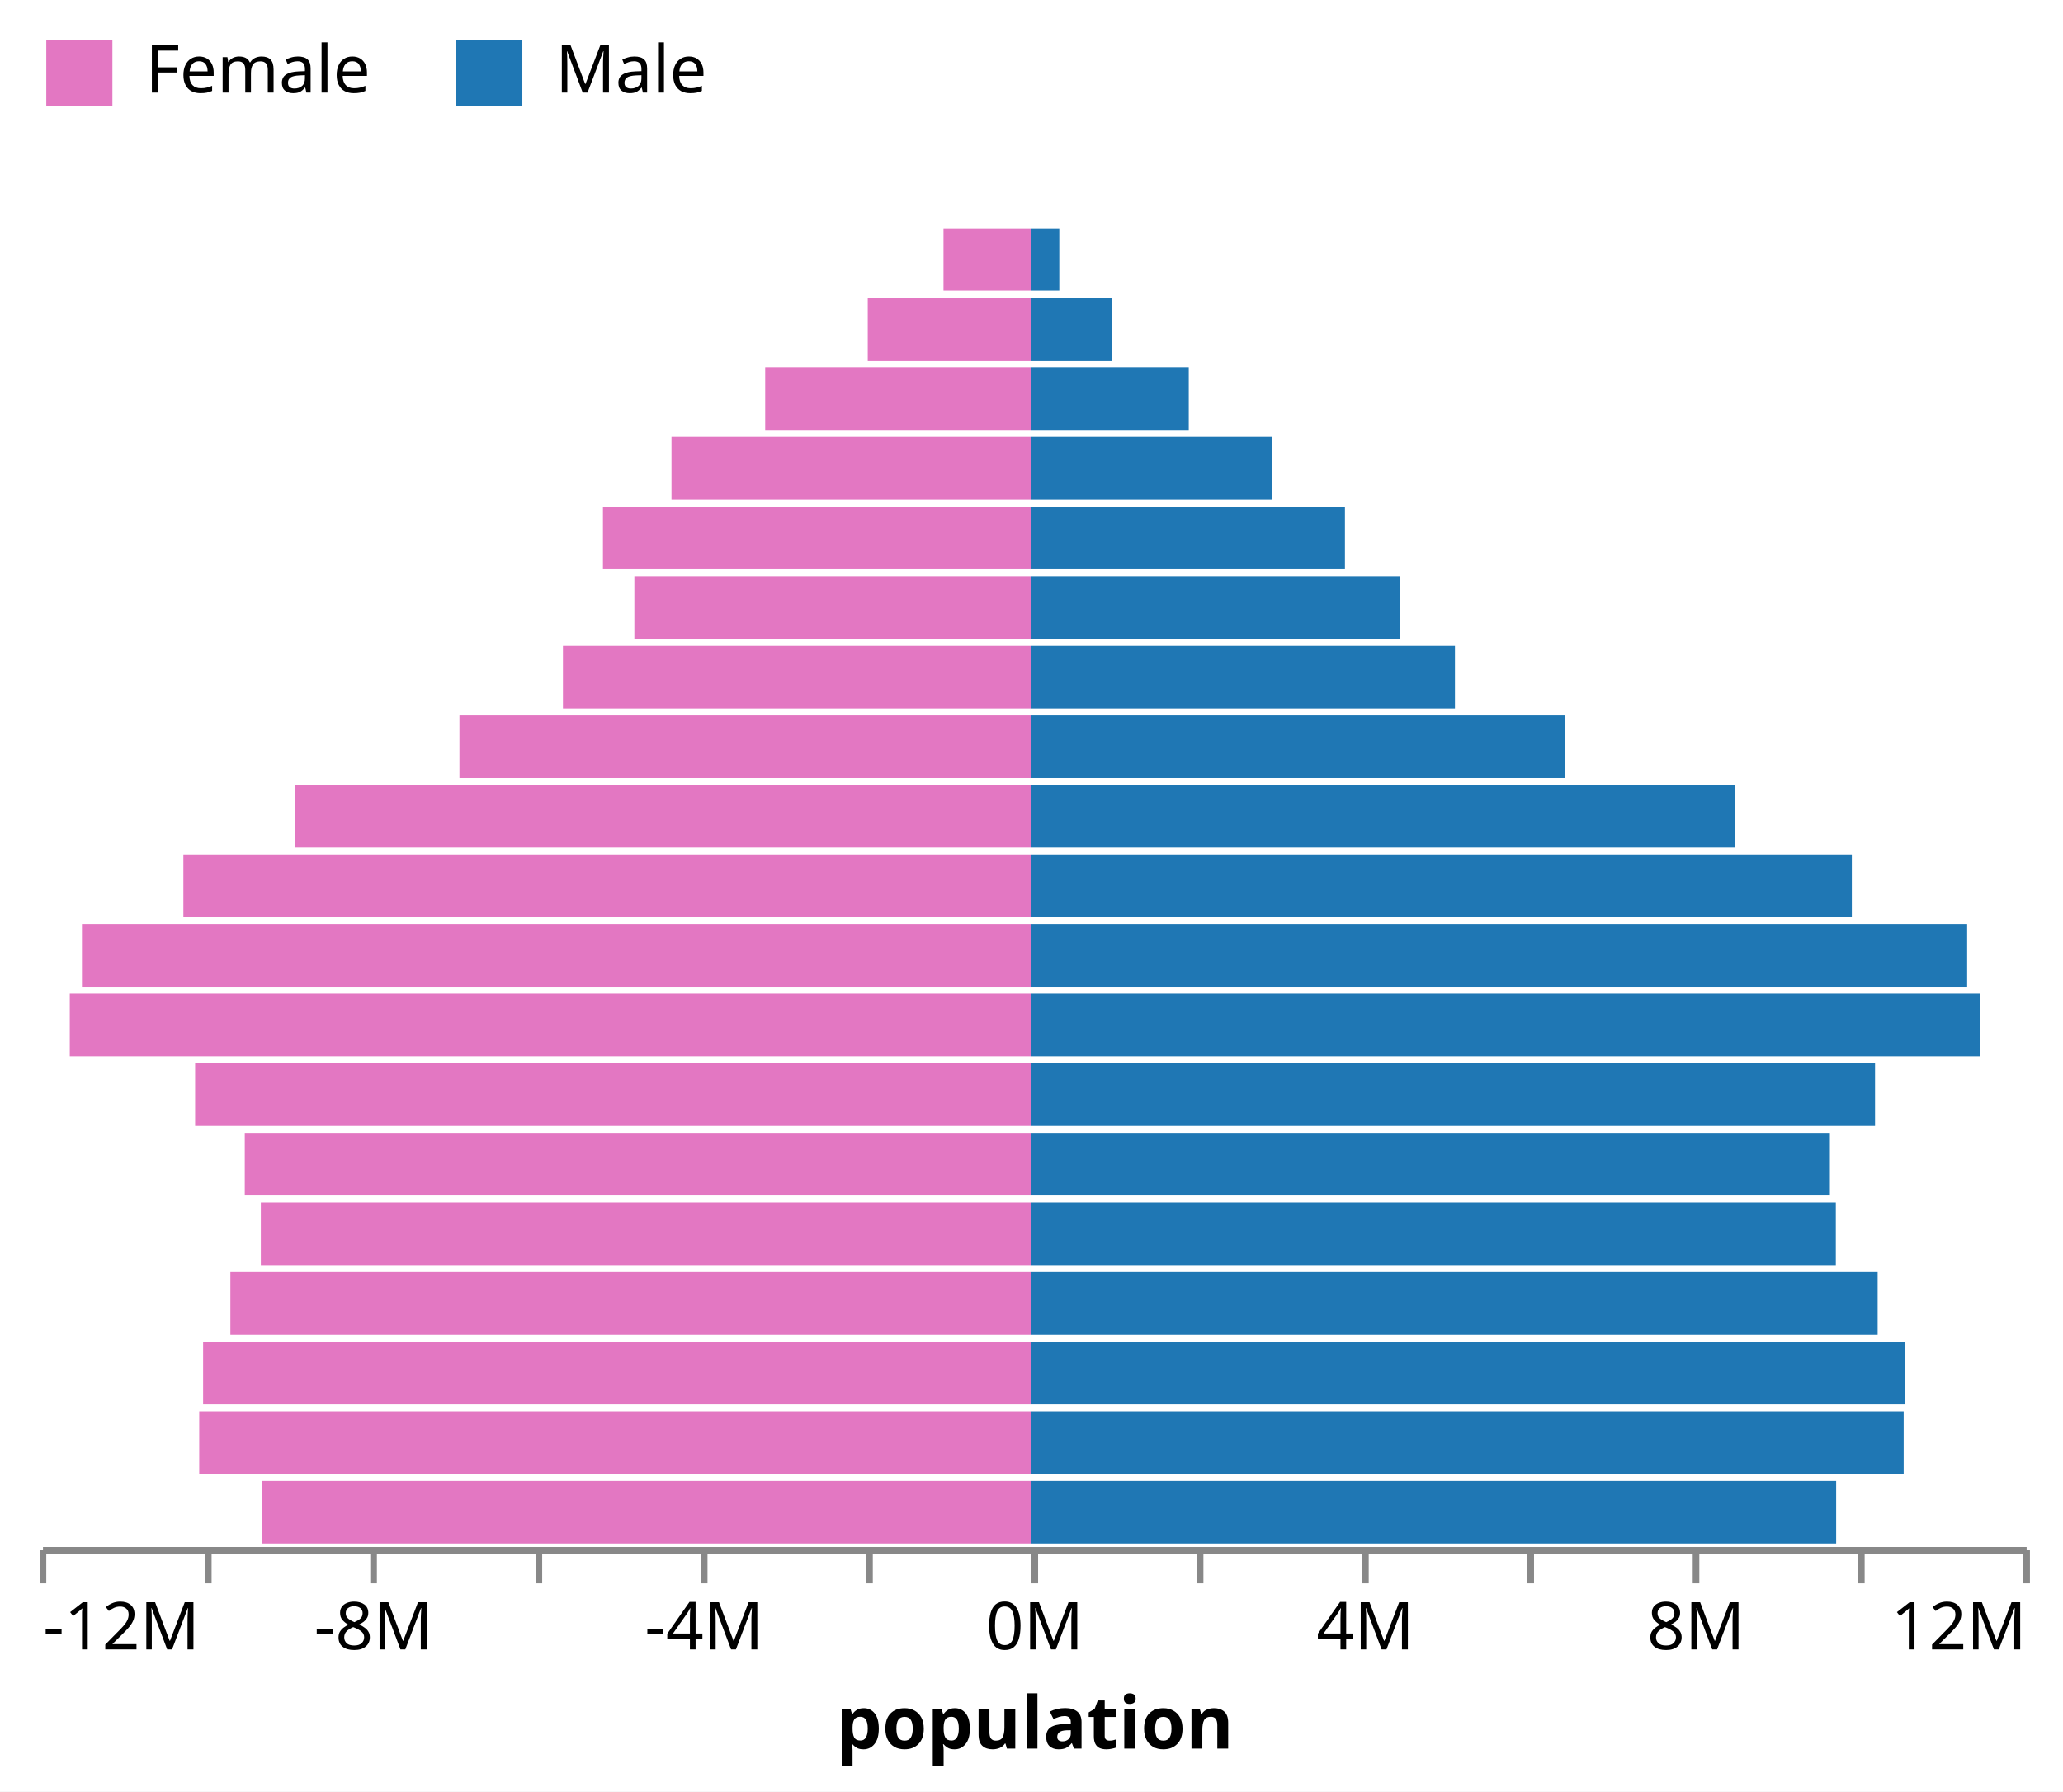
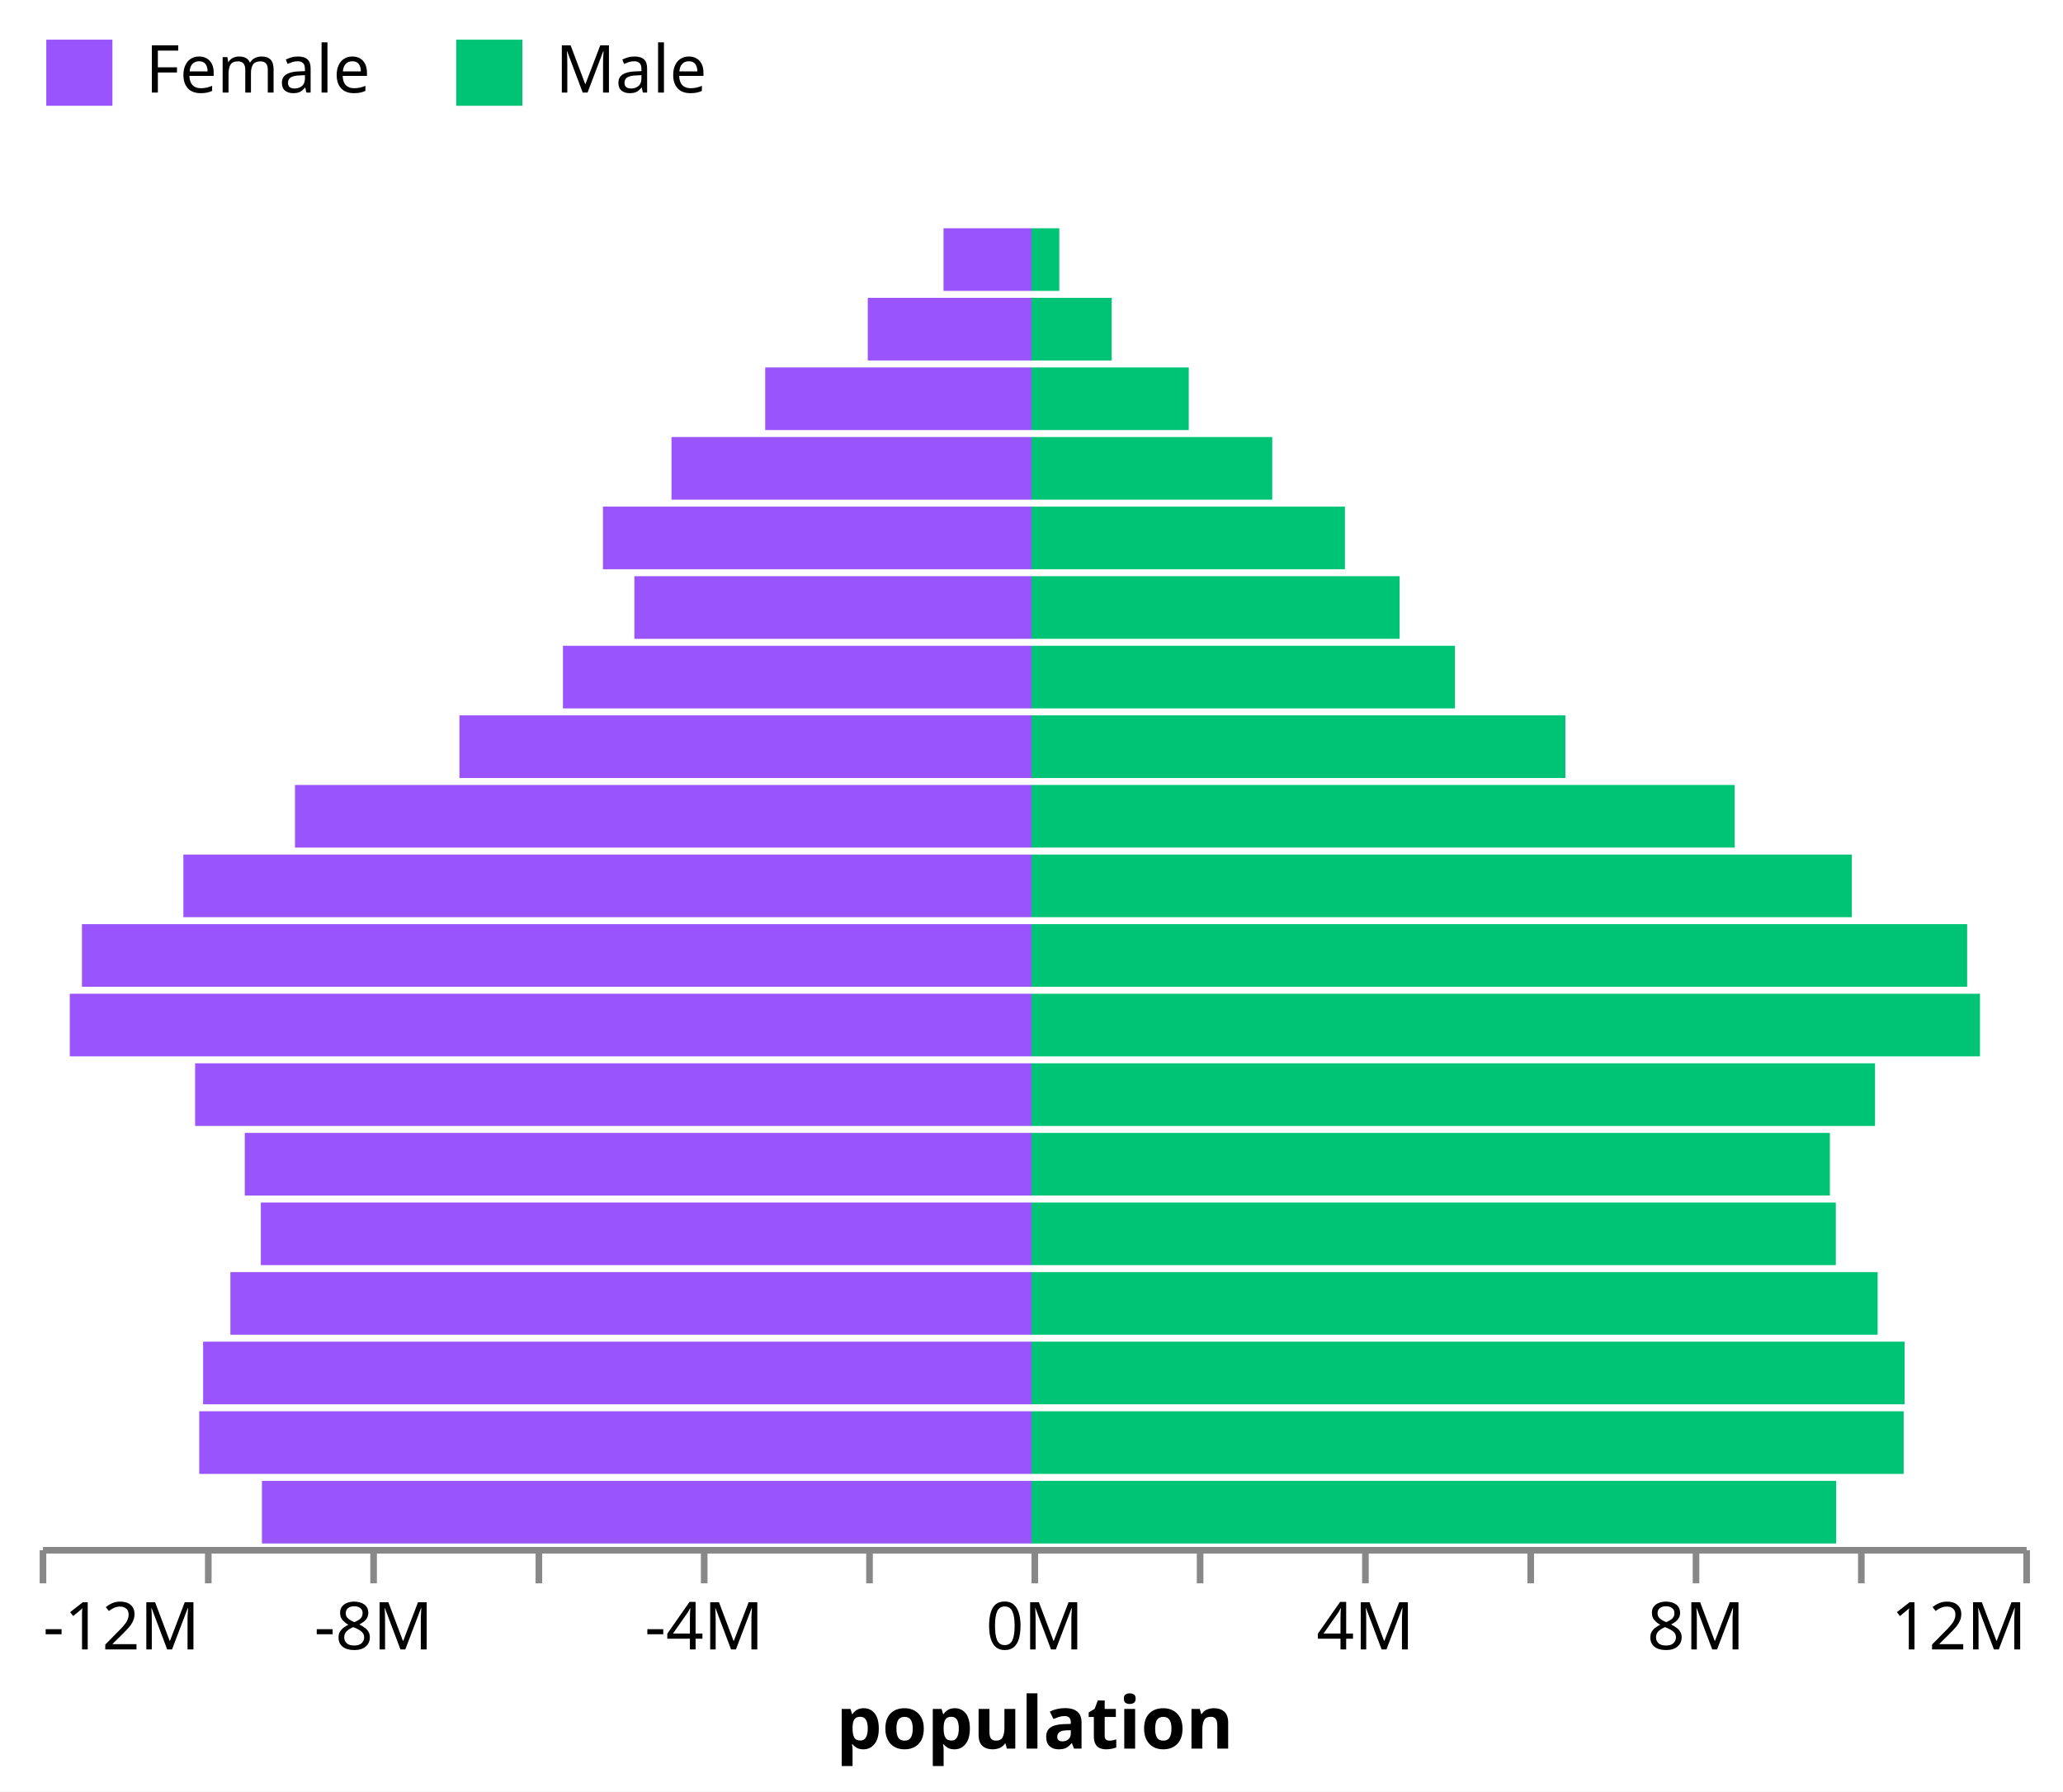
<svg xmlns="http://www.w3.org/2000/svg" class="marks" width="312" height="271" viewBox="0 0 312 271" version="1.1">
  <rect width="312" height="271" style="fill: white;" />
  <g transform="translate(6,34)">
    <g class="mark-group role-frame root">
      <g transform="translate(0,0)">
        <path class="background" d="M0,0h300v200h-300Z" style="fill: none;" />
        <g>
          <g class="mark-group role-axis">
            <g transform="translate(0.5,200.5)">
              <path class="background" d="M0,0h0v0h0Z" style="pointer-events: none; fill: none;" />
              <g>
                <g class="mark-rule role-axis-tick" style="pointer-events: none;">
                  <line transform="translate(0,0)" x2="0" y2="5" style="fill: none; stroke: #888; stroke-width: 1; opacity: 1;" />
                  <line transform="translate(25,0)" x2="0" y2="5" style="fill: none; stroke: #888; stroke-width: 1; opacity: 1;" />
                  <line transform="translate(50,0)" x2="0" y2="5" style="fill: none; stroke: #888; stroke-width: 1; opacity: 1;" />
                  <line transform="translate(75,0)" x2="0" y2="5" style="fill: none; stroke: #888; stroke-width: 1; opacity: 1;" />
                  <line transform="translate(100,0)" x2="0" y2="5" style="fill: none; stroke: #888; stroke-width: 1; opacity: 1;" />
                  <line transform="translate(125,0)" x2="0" y2="5" style="fill: none; stroke: #888; stroke-width: 1; opacity: 1;" />
                  <line transform="translate(150,0)" x2="0" y2="5" style="fill: none; stroke: #888; stroke-width: 1; opacity: 1;" />
                  <line transform="translate(175,0)" x2="0" y2="5" style="fill: none; stroke: #888; stroke-width: 1; opacity: 1;" />
                  <line transform="translate(200,0)" x2="0" y2="5" style="fill: none; stroke: #888; stroke-width: 1; opacity: 1;" />
                  <line transform="translate(225,0)" x2="0" y2="5" style="fill: none; stroke: #888; stroke-width: 1; opacity: 1;" />
                  <line transform="translate(250,0)" x2="0" y2="5" style="fill: none; stroke: #888; stroke-width: 1; opacity: 1;" />
                  <line transform="translate(275,0)" x2="0" y2="5" style="fill: none; stroke: #888; stroke-width: 1; opacity: 1;" />
                  <line transform="translate(300,0)" x2="0" y2="5" style="fill: none; stroke: #888; stroke-width: 1; opacity: 1;" />
                </g>
                <g class="mark-text role-axis-label" style="pointer-events: none;">
                  <text text-anchor="start" transform="translate(0,15)" style="font-family: sans-serif; font-size: 10px; fill: #000; opacity: 1;">-12M</text>
                  <text text-anchor="middle" transform="translate(25,15)" style="font-family: sans-serif; font-size: 10px; fill: #000; opacity: 0;">-10M</text>
                  <text text-anchor="middle" transform="translate(50,15)" style="font-family: sans-serif; font-size: 10px; fill: #000; opacity: 1;">-8M</text>
                  <text text-anchor="middle" transform="translate(75,15)" style="font-family: sans-serif; font-size: 10px; fill: #000; opacity: 0;">-6M</text>
                  <text text-anchor="middle" transform="translate(100,15)" style="font-family: sans-serif; font-size: 10px; fill: #000; opacity: 1;">-4M</text>
                  <text text-anchor="middle" transform="translate(125,15)" style="font-family: sans-serif; font-size: 10px; fill: #000; opacity: 0;">-2M</text>
                  <text text-anchor="middle" transform="translate(150,15)" style="font-family: sans-serif; font-size: 10px; fill: #000; opacity: 1;">0M</text>
                  <text text-anchor="middle" transform="translate(175,15)" style="font-family: sans-serif; font-size: 10px; fill: #000; opacity: 0;">2M</text>
                  <text text-anchor="middle" transform="translate(200,15)" style="font-family: sans-serif; font-size: 10px; fill: #000; opacity: 1;">4M</text>
                  <text text-anchor="middle" transform="translate(225,15)" style="font-family: sans-serif; font-size: 10px; fill: #000; opacity: 0;">6M</text>
                  <text text-anchor="middle" transform="translate(250,15)" style="font-family: sans-serif; font-size: 10px; fill: #000; opacity: 1;">8M</text>
                  <text text-anchor="middle" transform="translate(275,15)" style="font-family: sans-serif; font-size: 10px; fill: #000; opacity: 0;">10M</text>
                  <text text-anchor="end" transform="translate(300,15)" style="font-family: sans-serif; font-size: 10px; fill: #000; opacity: 1;">12M</text>
                </g>
                <g class="mark-rule role-axis-domain" style="pointer-events: none;">
                  <line transform="translate(0,0)" x2="300" y2="0" style="fill: none; stroke: #888; stroke-width: 1; opacity: 1;" />
                </g>
                <g class="mark-text role-axis-title" style="pointer-events: none;">
                  <text text-anchor="middle" transform="translate(150,30)" style="font-family: sans-serif; font-size: 11px; font-weight: bold; fill: #000; opacity: 1;">population</text>
                </g>
              </g>
            </g>
          </g>
          <g class="mark-rect role-mark marks">
-             <path d="M150,190h121.692v9.474h-121.692Z" style="fill: #1f77b4;" />
-             <path d="M33.616,190h116.384v9.474h-116.384Z" style="fill: #e377c2;" />
-             <path d="M150,179.474h131.902v9.474h-131.902Z" style="fill: #1f77b4;" />
-             <path d="M24.13,179.474h125.87v9.474h-125.87Z" style="fill: #e377c2;" />
-             <path d="M150,168.947h132.04v9.474h-132.04Z" style="fill: #1f77b4;" />
-             <path d="M24.718,168.947h125.282v9.474h-125.282Z" style="fill: #e377c2;" />
-             <path d="M150,158.421h127.968v9.474h-127.968Z" style="fill: #1f77b4;" />
-             <path d="M28.842,158.421h121.158v9.474h-121.158Z" style="fill: #e377c2;" />
-             <path d="M150,147.895h121.641v9.474h-121.641Z" style="fill: #1f77b4;" />
-             <path d="M33.447,147.895h116.553v9.474h-116.553Z" style="fill: #e377c2;" />
-             <path d="M150,137.368h120.744v9.474h-120.744Z" style="fill: #1f77b4;" />
-             <path d="M31.019,137.368h118.981v9.474h-118.981Z" style="fill: #e377c2;" />
-             <path d="M150,126.842h127.573v9.474h-127.573Z" style="fill: #1f77b4;" />
-             <path d="M23.509,126.842h126.491v9.474h-126.491Z" style="fill: #e377c2;" />
-             <path d="M150,116.316h143.44v9.474h-143.44Z" style="fill: #1f77b4;" />
-             <path d="M4.554,116.316h145.446v9.474h-145.446Z" style="fill: #e377c2;" />
-             <path d="M150,105.789h141.503v9.474h-141.503Z" style="fill: #1f77b4;" />
-             <path d="M6.393,105.789h143.607v9.474h-143.607Z" style="fill: #e377c2;" />
-             <path d="M150,95.263h124.063v9.474h-124.063Z" style="fill: #1f77b4;" />
-             <path d="M21.734,95.263h128.266v9.474h-128.266Z" style="fill: #e377c2;" />
-             <path d="M150,84.737h106.349v9.474h-106.349Z" style="fill: #1f77b4;" />
-             <path d="M38.611,84.737h111.389v9.474h-111.389Z" style="fill: #e377c2;" />
-             <path d="M150,74.211h80.739v9.474h-80.739Z" style="fill: #1f77b4;" />
-             <path d="M63.484,74.211h86.516v9.474h-86.516Z" style="fill: #e377c2;" />
-             <path d="M150,63.684h64.042v9.474h-64.042Z" style="fill: #1f77b4;" />
-             <path d="M79.138,63.684h70.862v9.474h-70.862Z" style="fill: #e377c2;" />
-             <path d="M150,53.158h55.67v9.474h-55.67Z" style="fill: #1f77b4;" />
-             <path d="M89.94,53.158h60.06v9.474h-60.06Z" style="fill: #e377c2;" />
-             <path d="M150,42.632h47.402v9.474h-47.402Z" style="fill: #1f77b4;" />
-             <path d="M85.189,42.632h64.811v9.474h-64.811Z" style="fill: #e377c2;" />
-             <path d="M150,32.105h36.408v9.474h-36.408Z" style="fill: #1f77b4;" />
-             <path d="M95.554,32.105h54.446v9.474h-54.446Z" style="fill: #e377c2;" />
-             <path d="M150,21.579h23.783v9.474h-23.783Z" style="fill: #1f77b4;" />
-             <path d="M109.726,21.579h40.274v9.474h-40.274Z" style="fill: #e377c2;" />
-             <path d="M150,11.053h12.129v9.474h-12.129Z" style="fill: #1f77b4;" />
-             <path d="M125.236,11.053h24.764v9.474h-24.764Z" style="fill: #e377c2;" />
-             <path d="M150,0.526h4.204v9.474h-4.204Z" style="fill: #1f77b4;" />
-             <path d="M136.693,0.526h13.307v9.474h-13.307Z" style="fill: #e377c2;" />
+             <path d="M150,190h121.692v9.474h-121.692Z" style="fill: #00c475;" />
+             <path d="M33.616,190h116.384v9.474h-116.384Z" style="fill: #9955fb;" />
+             <path d="M150,179.474h131.902v9.474h-131.902Z" style="fill: #00c475;" />
+             <path d="M24.13,179.474h125.87v9.474h-125.87Z" style="fill: #9955fb;" />
+             <path d="M150,168.947h132.04v9.474h-132.04Z" style="fill: #00c475;" />
+             <path d="M24.718,168.947h125.282v9.474h-125.282Z" style="fill: #9955fb;" />
+             <path d="M150,158.421h127.968v9.474h-127.968Z" style="fill: #00c475;" />
+             <path d="M28.842,158.421h121.158v9.474h-121.158Z" style="fill: #9955fb;" />
+             <path d="M150,147.895h121.641v9.474h-121.641Z" style="fill: #00c475;" />
+             <path d="M33.447,147.895h116.553v9.474h-116.553Z" style="fill: #9955fb;" />
+             <path d="M150,137.368h120.744v9.474h-120.744Z" style="fill: #00c475;" />
+             <path d="M31.019,137.368h118.981v9.474h-118.981Z" style="fill: #9955fb;" />
+             <path d="M150,126.842h127.573v9.474h-127.573Z" style="fill: #00c475;" />
+             <path d="M23.509,126.842h126.491v9.474h-126.491Z" style="fill: #9955fb;" />
+             <path d="M150,116.316h143.44v9.474h-143.44Z" style="fill: #00c475;" />
+             <path d="M4.554,116.316h145.446v9.474h-145.446Z" style="fill: #9955fb;" />
+             <path d="M150,105.789h141.503v9.474h-141.503Z" style="fill: #00c475;" />
+             <path d="M6.393,105.789h143.607v9.474h-143.607Z" style="fill: #9955fb;" />
+             <path d="M150,95.263h124.063v9.474h-124.063Z" style="fill: #00c475;" />
+             <path d="M21.734,95.263h128.266v9.474h-128.266Z" style="fill: #9955fb;" />
+             <path d="M150,84.737h106.349v9.474h-106.349Z" style="fill: #00c475;" />
+             <path d="M38.611,84.737h111.389v9.474h-111.389Z" style="fill: #9955fb;" />
+             <path d="M150,74.211h80.739v9.474h-80.739Z" style="fill: #00c475;" />
+             <path d="M63.484,74.211h86.516v9.474h-86.516Z" style="fill: #9955fb;" />
+             <path d="M150,63.684h64.042v9.474h-64.042Z" style="fill: #00c475;" />
+             <path d="M79.138,63.684h70.862v9.474h-70.862Z" style="fill: #9955fb;" />
+             <path d="M150,53.158h55.67v9.474h-55.67Z" style="fill: #00c475;" />
+             <path d="M89.94,53.158h60.06v9.474h-60.06Z" style="fill: #9955fb;" />
+             <path d="M150,42.632h47.402v9.474h-47.402Z" style="fill: #00c475;" />
+             <path d="M85.189,42.632h64.811v9.474h-64.811Z" style="fill: #9955fb;" />
+             <path d="M150,32.105h36.408v9.474h-36.408Z" style="fill: #00c475;" />
+             <path d="M95.554,32.105h54.446v9.474h-54.446Z" style="fill: #9955fb;" />
+             <path d="M150,21.579h23.783v9.474h-23.783Z" style="fill: #00c475;" />
+             <path d="M109.726,21.579h40.274v9.474h-40.274Z" style="fill: #9955fb;" />
+             <path d="M150,11.053h12.129v9.474h-12.129Z" style="fill: #00c475;" />
+             <path d="M125.236,11.053h24.764v9.474h-24.764Z" style="fill: #9955fb;" />
+             <path d="M150,0.526h4.204v9.474h-4.204Z" style="fill: #00c475;" />
+             <path d="M136.693,0.526h13.307v9.474h-13.307Z" style="fill: #9955fb;" />
          </g>
          <g class="mark-group role-legend">
            <g transform="translate(0,-29)">
              <path class="background" d="M0,0h102v11h-102Z" style="pointer-events: none; fill: none;" />
              <g>
                <g class="mark-group role-legend-entry">
                  <g transform="translate(0,0)">
                    <path class="background" d="M0,0h0v0h0Z" style="pointer-events: none; fill: none;" />
                    <g>
                      <g class="mark-group role-scope">
                        <g transform="translate(0,0)">
                          <path class="background" d="M0,0h52v11h-52Z" style="pointer-events: none; fill: none; opacity: 1;" />
                          <g>
                            <g class="mark-symbol role-legend-symbol" style="pointer-events: none;">
-                               <path transform="translate(6,6)" d="M-5,-5h10v10h-10Z" style="fill: #e377c2; stroke-width: 1.5; opacity: 1;" />
+                               <path transform="translate(6,6)" d="M-5,-5h10v10h-10Z" style="fill: #9955fb; stroke-width: 1.5; opacity: 1;" />
                            </g>
                            <g class="mark-text role-legend-label" style="pointer-events: none;">
                              <text text-anchor="start" transform="translate(16,9)" style="font-family: sans-serif; font-size: 10px; fill: #000; opacity: 1;">Female</text>
                            </g>
                          </g>
                        </g>
                        <g transform="translate(62,0)">
                          <path class="background" d="M0,0h40v11h-40Z" style="pointer-events: none; fill: none; opacity: 1;" />
                          <g>
                            <g class="mark-symbol role-legend-symbol" style="pointer-events: none;">
-                               <path transform="translate(6,6)" d="M-5,-5h10v10h-10Z" style="fill: #1f77b4; stroke-width: 1.5; opacity: 1;" />
+                               <path transform="translate(6,6)" d="M-5,-5h10v10h-10Z" style="fill: #00c475; stroke-width: 1.5; opacity: 1;" />
                            </g>
                            <g class="mark-text role-legend-label" style="pointer-events: none;">
                              <text text-anchor="start" transform="translate(16,9)" style="font-family: sans-serif; font-size: 10px; fill: #000; opacity: 1;">Male</text>
                            </g>
                          </g>
                        </g>
                      </g>
                    </g>
                  </g>
                </g>
              </g>
            </g>
          </g>
        </g>
      </g>
    </g>
  </g>
</svg>
